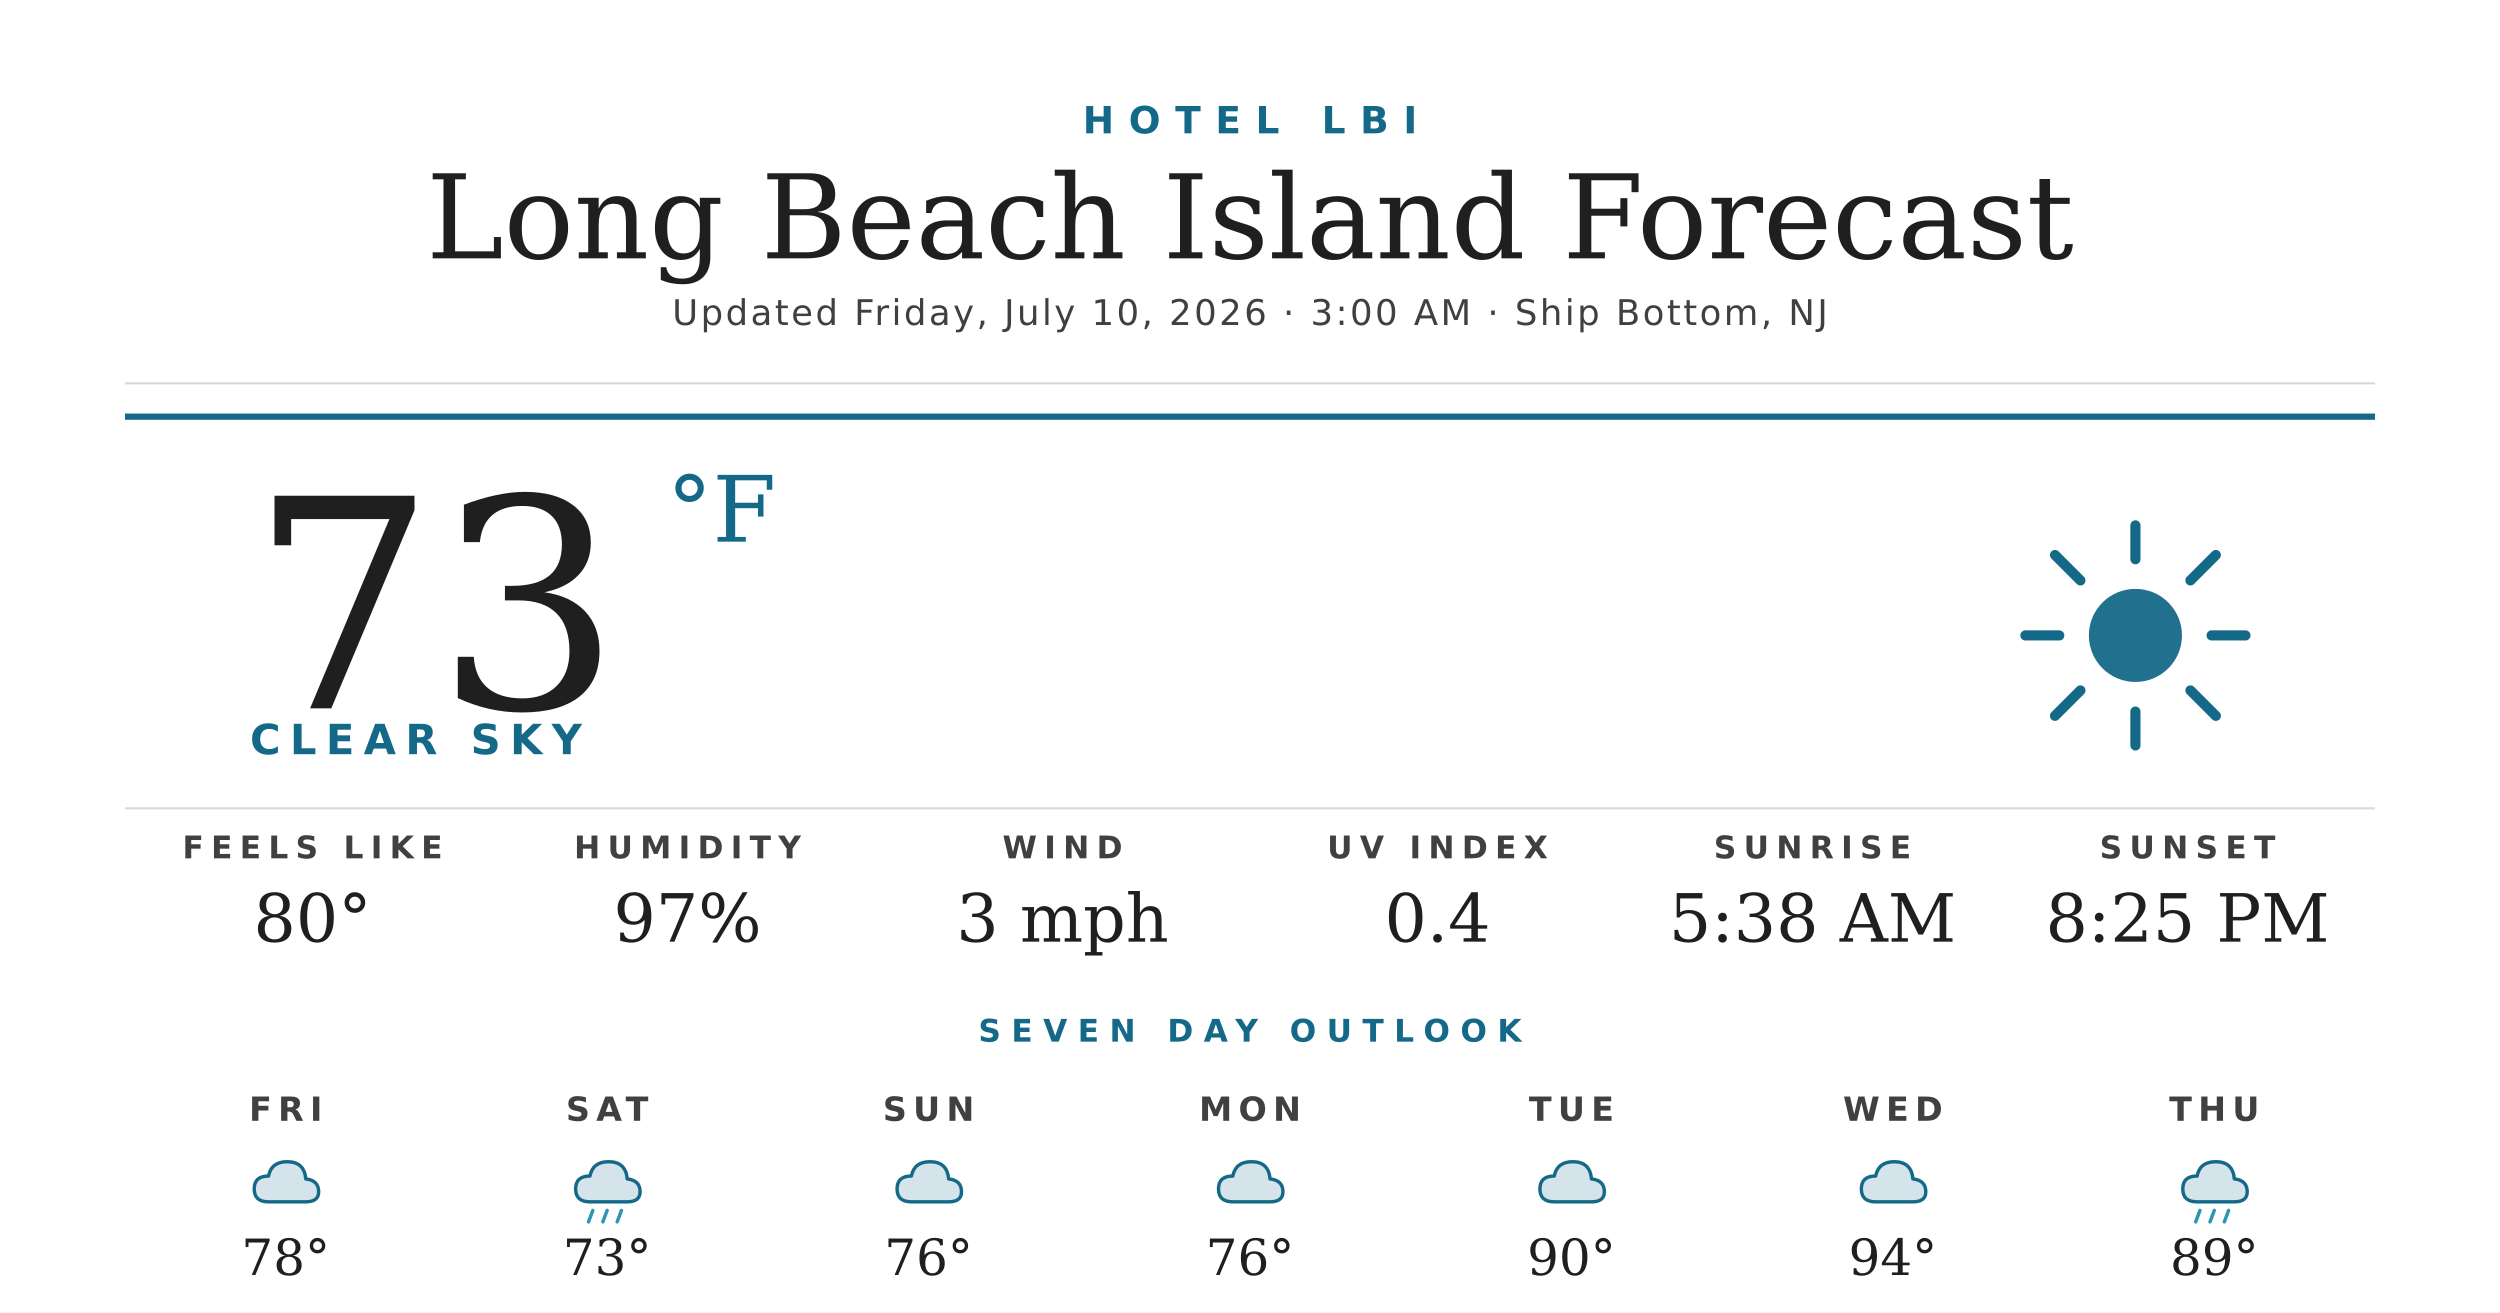
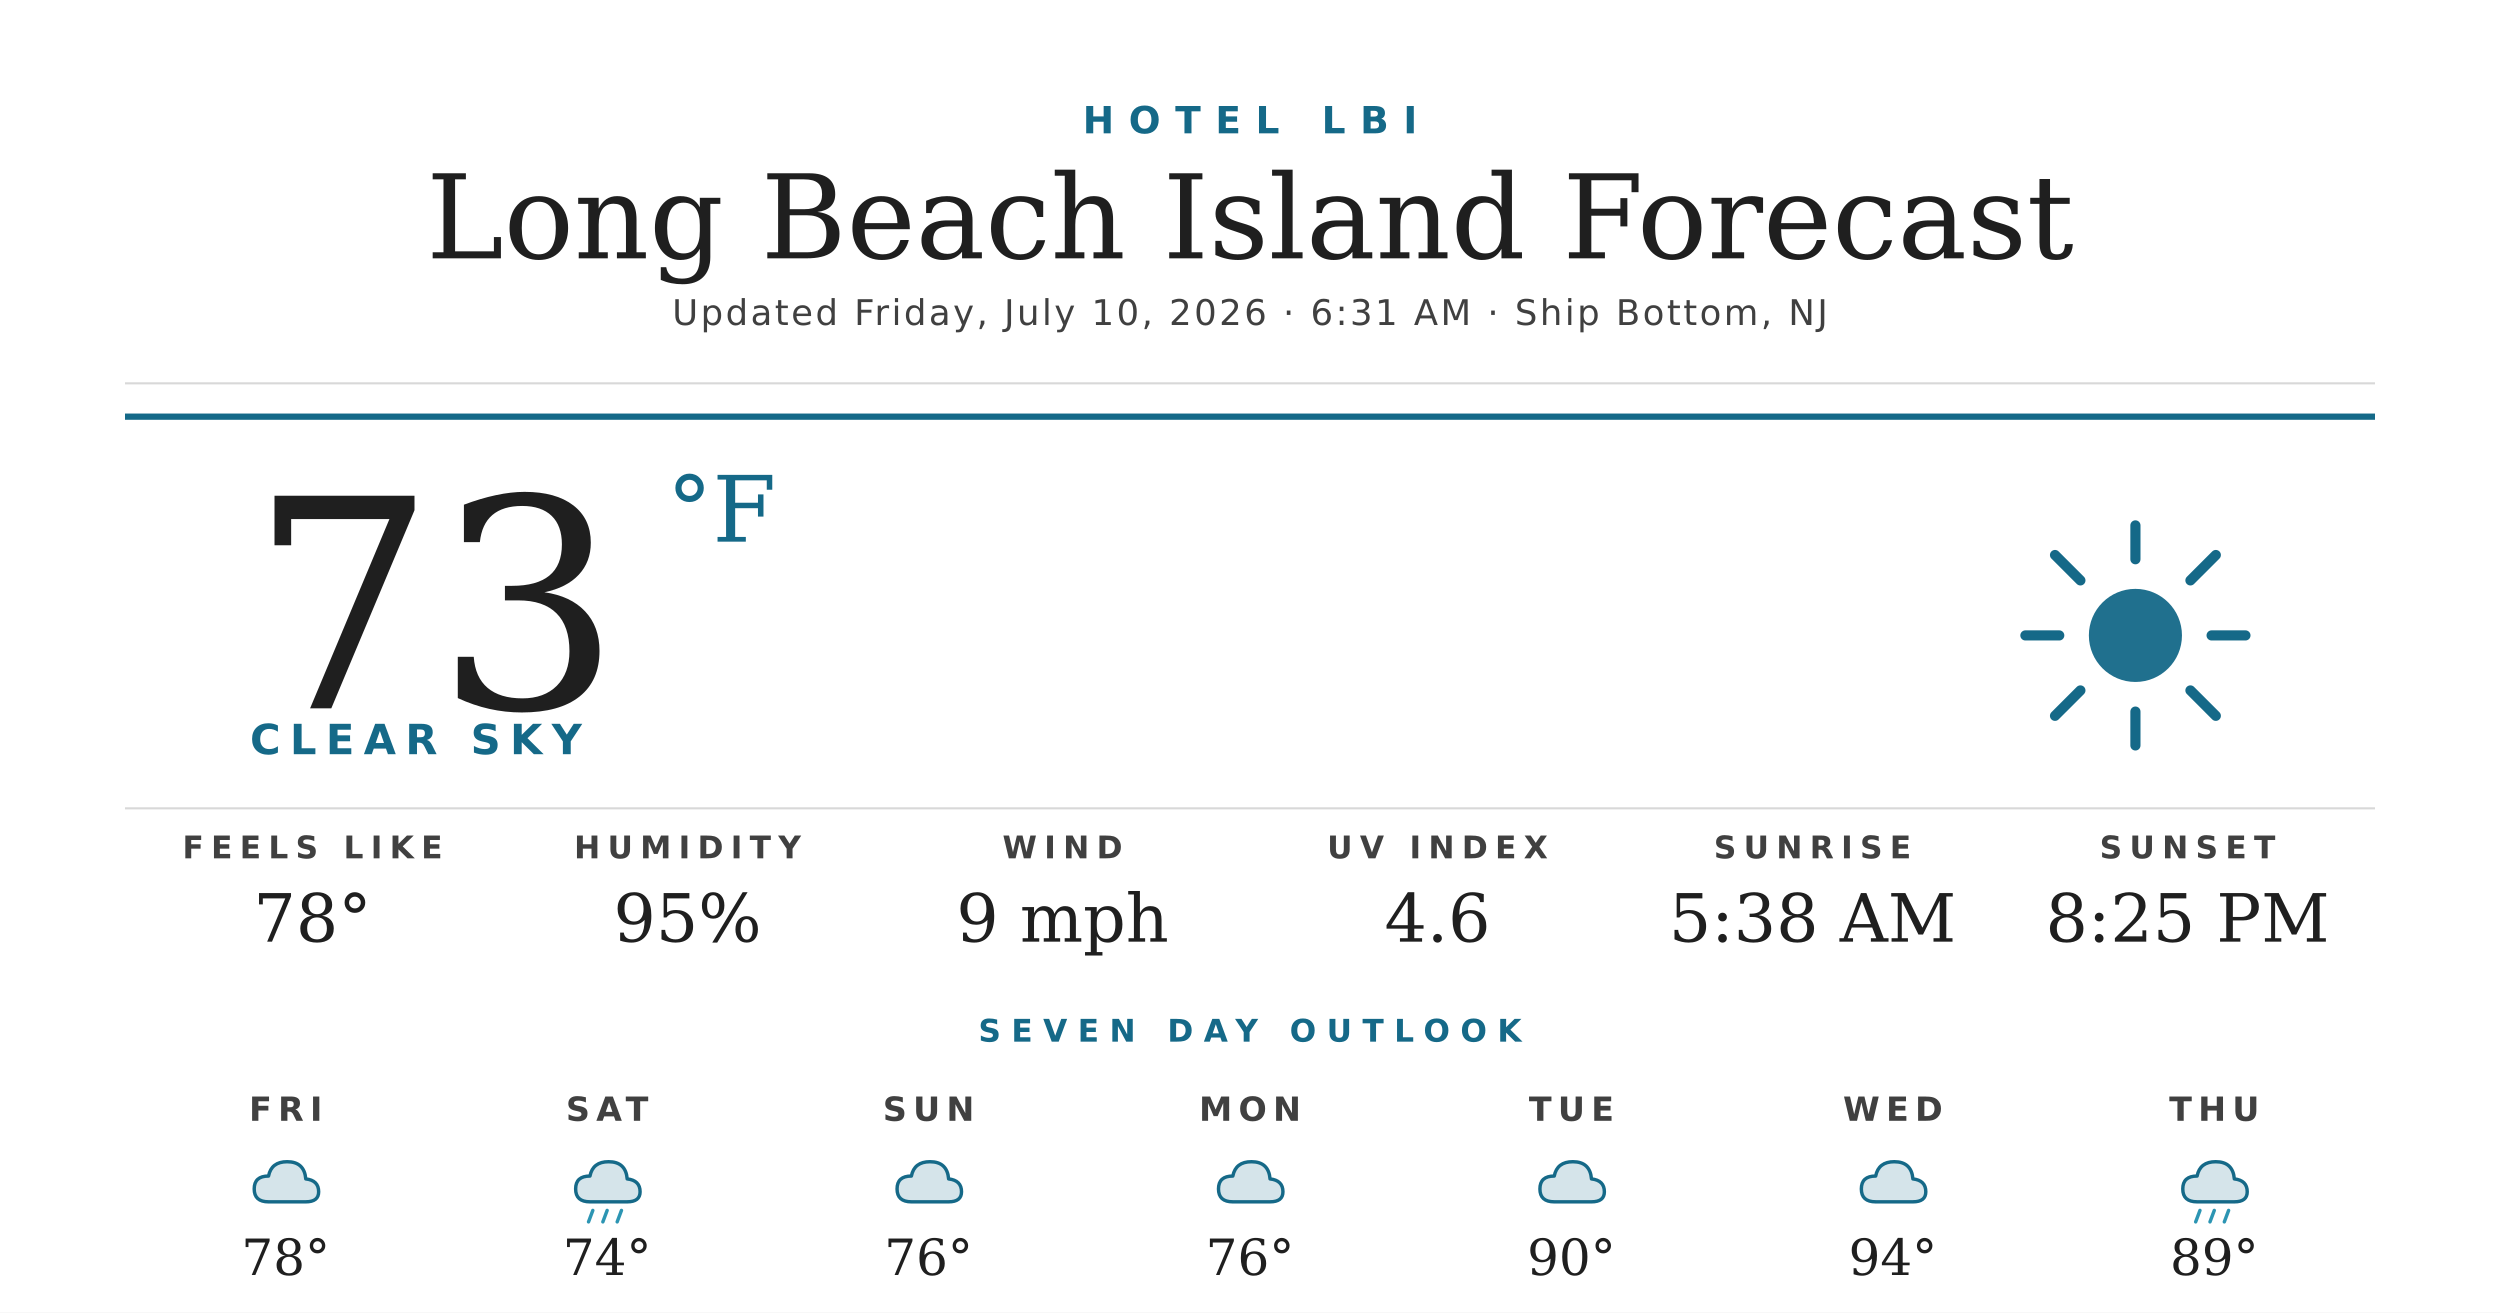
<svg xmlns="http://www.w3.org/2000/svg" width="1200" height="630" viewBox="0 0 1200 630">
  <rect width="1200" height="630" fill="#ffffff" />
  <text x="600" y="64" text-anchor="middle" font-family="'Montserrat Bold', 'Montserrat', 'DejaVu Sans', Helvetica, Arial, sans-serif" font-size="18" font-weight="700" fill="#156988" letter-spacing="7">HOTEL LBI</text>
  <text x="600" y="124" text-anchor="middle" font-family="'Prata', 'DejaVu Serif', Georgia, serif" font-size="56" fill="#1f1f1f">Long Beach Island Forecast</text>
-   <text x="600" y="156" text-anchor="middle" font-family="'Montserrat', 'DejaVu Sans', Helvetica, Arial, sans-serif" font-size="17" font-weight="500" fill="#404040" letter-spacing="1.2">Updated Friday, July 10, 2026 · 3:00 AM · Ship Bottom, NJ</text>
+   <text x="600" y="156" text-anchor="middle" font-family="'Montserrat', 'DejaVu Sans', Helvetica, Arial, sans-serif" font-size="17" font-weight="500" fill="#404040" letter-spacing="1.2">Updated Friday, July 10, 2026 · 6:31 AM · Ship Bottom, NJ</text>
  <line x1="60" y1="184" x2="1140" y2="184" stroke="#d8d8d8" stroke-width="1" />
  <line x1="60" y1="200" x2="1140" y2="200" stroke="#156988" stroke-width="3" />
  <text x="120" y="340" font-family="'Prata', 'DejaVu Serif', Georgia, serif" font-size="140" fill="#1f1f1f">73</text>
  <text x="320" y="260" font-family="'Prata', 'DejaVu Serif', Georgia, serif" font-size="44" fill="#156988">°F</text>
  <text x="120" y="362" font-family="'Montserrat Bold', 'Montserrat', 'DejaVu Sans', Helvetica, Arial, sans-serif" font-size="20" font-weight="700" fill="#156988" letter-spacing="4.5">CLEAR SKY</text>
  <g transform="translate(960,240) scale(2.03125)">
    <circle cx="32" cy="32" r="11" fill="#156988" opacity="0.95" />
    <g stroke="#156988" stroke-width="2.4" stroke-linecap="round">
      <line x1="32" y1="6" x2="32" y2="14" />
      <line x1="32" y1="50" x2="32" y2="58" />
      <line x1="6" y1="32" x2="14" y2="32" />
      <line x1="50" y1="32" x2="58" y2="32" />
      <line x1="13" y1="13" x2="19" y2="19" />
      <line x1="45" y1="45" x2="51" y2="51" />
      <line x1="13" y1="51" x2="19" y2="45" />
      <line x1="45" y1="19" x2="51" y2="13" />
    </g>
  </g>
  <line x1="60" y1="388" x2="1140" y2="388" stroke="#d8d8d8" stroke-width="1" />
  <text x="150" y="412" text-anchor="middle" font-family="'Montserrat Bold', 'Montserrat', 'DejaVu Sans', Helvetica, Arial, sans-serif" font-size="15" font-weight="700" fill="#404040" letter-spacing="3.5">FEELS LIKE</text>
-   <text x="150" y="452" text-anchor="middle" font-family="'Prata', 'DejaVu Serif', Georgia, serif" font-size="32" fill="#1f1f1f">80°</text>
+   <text x="150" y="452" text-anchor="middle" font-family="'Prata', 'DejaVu Serif', Georgia, serif" font-size="32" fill="#1f1f1f">78°</text>
  <text x="330" y="412" text-anchor="middle" font-family="'Montserrat Bold', 'Montserrat', 'DejaVu Sans', Helvetica, Arial, sans-serif" font-size="15" font-weight="700" fill="#404040" letter-spacing="3.5">HUMIDITY</text>
-   <text x="330" y="452" text-anchor="middle" font-family="'Prata', 'DejaVu Serif', Georgia, serif" font-size="32" fill="#1f1f1f">97%</text>
+   <text x="330" y="452" text-anchor="middle" font-family="'Prata', 'DejaVu Serif', Georgia, serif" font-size="32" fill="#1f1f1f">95%</text>
  <text x="510" y="412" text-anchor="middle" font-family="'Montserrat Bold', 'Montserrat', 'DejaVu Sans', Helvetica, Arial, sans-serif" font-size="15" font-weight="700" fill="#404040" letter-spacing="3.5">WIND</text>
-   <text x="510" y="452" text-anchor="middle" font-family="'Prata', 'DejaVu Serif', Georgia, serif" font-size="32" fill="#1f1f1f">3 mph</text>
+   <text x="510" y="452" text-anchor="middle" font-family="'Prata', 'DejaVu Serif', Georgia, serif" font-size="32" fill="#1f1f1f">9 mph</text>
  <text x="690" y="412" text-anchor="middle" font-family="'Montserrat Bold', 'Montserrat', 'DejaVu Sans', Helvetica, Arial, sans-serif" font-size="15" font-weight="700" fill="#404040" letter-spacing="3.5">UV INDEX</text>
-   <text x="690" y="452" text-anchor="middle" font-family="'Prata', 'DejaVu Serif', Georgia, serif" font-size="32" fill="#1f1f1f">0.4</text>
+   <text x="690" y="452" text-anchor="middle" font-family="'Prata', 'DejaVu Serif', Georgia, serif" font-size="32" fill="#1f1f1f">4.6</text>
  <text x="870" y="412" text-anchor="middle" font-family="'Montserrat Bold', 'Montserrat', 'DejaVu Sans', Helvetica, Arial, sans-serif" font-size="15" font-weight="700" fill="#404040" letter-spacing="3.5">SUNRISE</text>
  <text x="870" y="452" text-anchor="middle" font-family="'Prata', 'DejaVu Serif', Georgia, serif" font-size="32" fill="#1f1f1f">5:38 AM</text>
  <text x="1050" y="412" text-anchor="middle" font-family="'Montserrat Bold', 'Montserrat', 'DejaVu Sans', Helvetica, Arial, sans-serif" font-size="15" font-weight="700" fill="#404040" letter-spacing="3.5">SUNSET</text>
  <text x="1050" y="452" text-anchor="middle" font-family="'Prata', 'DejaVu Serif', Georgia, serif" font-size="32" fill="#1f1f1f">8:25 PM</text>
  <text x="600" y="500" text-anchor="middle" font-family="'Montserrat Bold', 'Montserrat', 'DejaVu Sans', Helvetica, Arial, sans-serif" font-size="15" font-weight="700" fill="#156988" letter-spacing="5">SEVEN DAY OUTLOOK</text>
  <text x="137.143" y="538" text-anchor="middle" font-family="'Montserrat Bold', 'Montserrat', 'DejaVu Sans', Helvetica, Arial, sans-serif" font-size="16" font-weight="700" fill="#404040" letter-spacing="3">FRI</text>
  <g transform="translate(115.1429,548) scale(0.6875)">
    <path d="M20 42 Q10 42 10 33 Q10 24 20 24 Q22 14 33 14 Q45 14 46 26 Q55 27 55 35 Q55 42 46 42 Z" fill="#156988" opacity="0.18" />
    <path d="M20 42 Q10 42 10 33 Q10 24 20 24 Q22 14 33 14 Q45 14 46 26 Q55 27 55 35 Q55 42 46 42 Z" fill="none" stroke="#156988" stroke-width="2.4" stroke-linejoin="round" />
  </g>
  <text x="137.143" y="612" text-anchor="middle" font-family="'Prata', 'DejaVu Serif', Georgia, serif" font-size="24" fill="#1f1f1f">78°</text>
  <text x="291.429" y="538" text-anchor="middle" font-family="'Montserrat Bold', 'Montserrat', 'DejaVu Sans', Helvetica, Arial, sans-serif" font-size="16" font-weight="700" fill="#404040" letter-spacing="3">SAT</text>
  <g transform="translate(269.4286,548) scale(0.6875)">
    <path d="M20 42 Q10 42 10 33 Q10 24 20 24 Q22 14 33 14 Q45 14 46 26 Q55 27 55 35 Q55 42 46 42 Z" fill="#156988" opacity="0.18" />
    <path d="M20 42 Q10 42 10 33 Q10 24 20 24 Q22 14 33 14 Q45 14 46 26 Q55 27 55 35 Q55 42 46 42 Z" fill="none" stroke="#156988" stroke-width="2.4" stroke-linejoin="round" />
    <g stroke="#2C95B3" stroke-width="2.4" stroke-linecap="round">
      <line x1="22" y1="48" x2="19" y2="56" />
      <line x1="32" y1="48" x2="29" y2="56" />
      <line x1="42" y1="48" x2="39" y2="56" />
    </g>
  </g>
-   <text x="291.429" y="612" text-anchor="middle" font-family="'Prata', 'DejaVu Serif', Georgia, serif" font-size="24" fill="#1f1f1f">73°</text>
+   <text x="291.429" y="612" text-anchor="middle" font-family="'Prata', 'DejaVu Serif', Georgia, serif" font-size="24" fill="#1f1f1f">74°</text>
  <text x="445.714" y="538" text-anchor="middle" font-family="'Montserrat Bold', 'Montserrat', 'DejaVu Sans', Helvetica, Arial, sans-serif" font-size="16" font-weight="700" fill="#404040" letter-spacing="3">SUN</text>
  <g transform="translate(423.7143,548) scale(0.6875)">
    <path d="M20 42 Q10 42 10 33 Q10 24 20 24 Q22 14 33 14 Q45 14 46 26 Q55 27 55 35 Q55 42 46 42 Z" fill="#156988" opacity="0.18" />
    <path d="M20 42 Q10 42 10 33 Q10 24 20 24 Q22 14 33 14 Q45 14 46 26 Q55 27 55 35 Q55 42 46 42 Z" fill="none" stroke="#156988" stroke-width="2.4" stroke-linejoin="round" />
  </g>
  <text x="445.714" y="612" text-anchor="middle" font-family="'Prata', 'DejaVu Serif', Georgia, serif" font-size="24" fill="#1f1f1f">76°</text>
  <text x="600" y="538" text-anchor="middle" font-family="'Montserrat Bold', 'Montserrat', 'DejaVu Sans', Helvetica, Arial, sans-serif" font-size="16" font-weight="700" fill="#404040" letter-spacing="3">MON</text>
  <g transform="translate(578,548) scale(0.6875)">
    <path d="M20 42 Q10 42 10 33 Q10 24 20 24 Q22 14 33 14 Q45 14 46 26 Q55 27 55 35 Q55 42 46 42 Z" fill="#156988" opacity="0.18" />
    <path d="M20 42 Q10 42 10 33 Q10 24 20 24 Q22 14 33 14 Q45 14 46 26 Q55 27 55 35 Q55 42 46 42 Z" fill="none" stroke="#156988" stroke-width="2.4" stroke-linejoin="round" />
  </g>
  <text x="600" y="612" text-anchor="middle" font-family="'Prata', 'DejaVu Serif', Georgia, serif" font-size="24" fill="#1f1f1f">76°</text>
  <text x="754.286" y="538" text-anchor="middle" font-family="'Montserrat Bold', 'Montserrat', 'DejaVu Sans', Helvetica, Arial, sans-serif" font-size="16" font-weight="700" fill="#404040" letter-spacing="3">TUE</text>
  <g transform="translate(732.2857,548) scale(0.6875)">
    <path d="M20 42 Q10 42 10 33 Q10 24 20 24 Q22 14 33 14 Q45 14 46 26 Q55 27 55 35 Q55 42 46 42 Z" fill="#156988" opacity="0.18" />
    <path d="M20 42 Q10 42 10 33 Q10 24 20 24 Q22 14 33 14 Q45 14 46 26 Q55 27 55 35 Q55 42 46 42 Z" fill="none" stroke="#156988" stroke-width="2.4" stroke-linejoin="round" />
  </g>
  <text x="754.286" y="612" text-anchor="middle" font-family="'Prata', 'DejaVu Serif', Georgia, serif" font-size="24" fill="#1f1f1f">90°</text>
  <text x="908.571" y="538" text-anchor="middle" font-family="'Montserrat Bold', 'Montserrat', 'DejaVu Sans', Helvetica, Arial, sans-serif" font-size="16" font-weight="700" fill="#404040" letter-spacing="3">WED</text>
  <g transform="translate(886.5714,548) scale(0.6875)">
    <path d="M20 42 Q10 42 10 33 Q10 24 20 24 Q22 14 33 14 Q45 14 46 26 Q55 27 55 35 Q55 42 46 42 Z" fill="#156988" opacity="0.18" />
    <path d="M20 42 Q10 42 10 33 Q10 24 20 24 Q22 14 33 14 Q45 14 46 26 Q55 27 55 35 Q55 42 46 42 Z" fill="none" stroke="#156988" stroke-width="2.4" stroke-linejoin="round" />
  </g>
  <text x="908.571" y="612" text-anchor="middle" font-family="'Prata', 'DejaVu Serif', Georgia, serif" font-size="24" fill="#1f1f1f">94°</text>
  <text x="1062.857" y="538" text-anchor="middle" font-family="'Montserrat Bold', 'Montserrat', 'DejaVu Sans', Helvetica, Arial, sans-serif" font-size="16" font-weight="700" fill="#404040" letter-spacing="3">THU</text>
  <g transform="translate(1040.857,548) scale(0.6875)">
    <path d="M20 42 Q10 42 10 33 Q10 24 20 24 Q22 14 33 14 Q45 14 46 26 Q55 27 55 35 Q55 42 46 42 Z" fill="#156988" opacity="0.18" />
    <path d="M20 42 Q10 42 10 33 Q10 24 20 24 Q22 14 33 14 Q45 14 46 26 Q55 27 55 35 Q55 42 46 42 Z" fill="none" stroke="#156988" stroke-width="2.4" stroke-linejoin="round" />
    <g stroke="#2C95B3" stroke-width="2.4" stroke-linecap="round">
      <line x1="22" y1="48" x2="19" y2="56" />
      <line x1="32" y1="48" x2="29" y2="56" />
      <line x1="42" y1="48" x2="39" y2="56" />
    </g>
  </g>
  <text x="1062.857" y="612" text-anchor="middle" font-family="'Prata', 'DejaVu Serif', Georgia, serif" font-size="24" fill="#1f1f1f">89°</text>
</svg>
